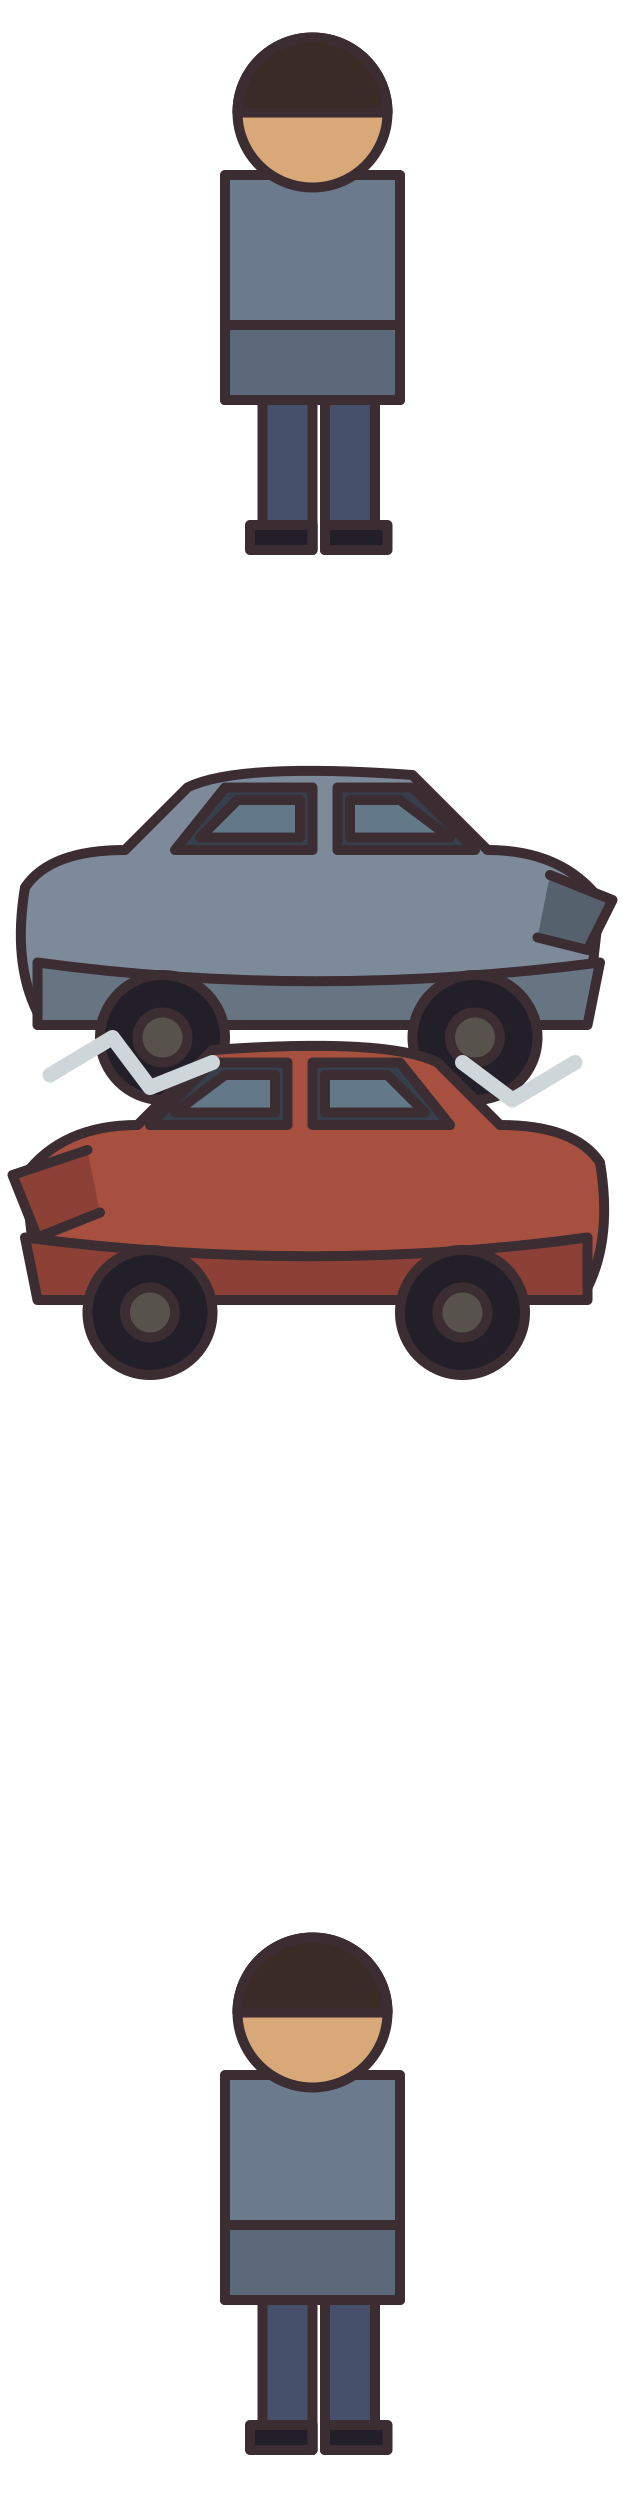
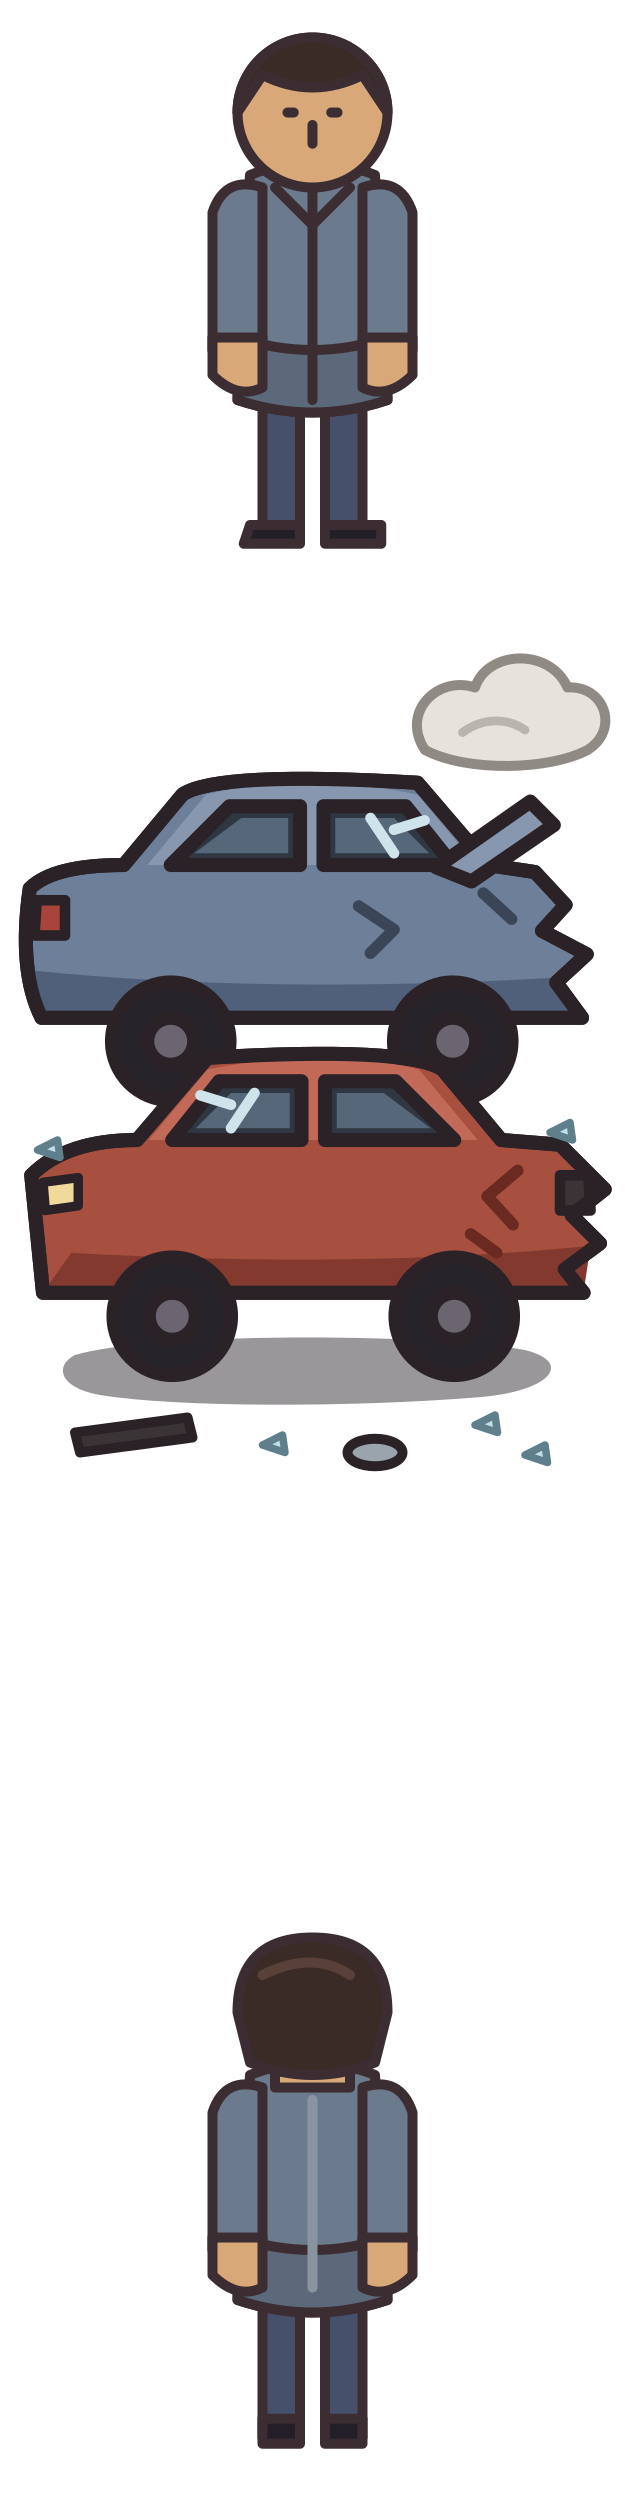
- <svg xmlns="http://www.w3.org/2000/svg" width="50" height="200" viewBox="0 0 50 200" shape-rendering="geometricPrecision" stroke="#3b2d32" stroke-width="0.8" stroke-linejoin="round" stroke-linecap="round">
-   <g transform="translate(16 2)">
-     <rect x="5" y="29" width="4" height="13" fill="#46506b" />
-     <rect x="10" y="29" width="4" height="13" fill="#46506b" />
-     <rect x="4" y="40" width="5" height="2" fill="#221f28" />
-     <rect x="10" y="40" width="5" height="2" fill="#221f28" />
-     <rect x="2" y="12" width="14" height="18" fill="#6b7a8c" />
-     <rect x="2" y="24" width="14" height="6" fill="#5c697a" />
+ <svg xmlns="http://www.w3.org/2000/svg" width="50" height="200" viewBox="0 0 50 200" shape-rendering="geometricPrecision" stroke="#2a2226" stroke-width="1" stroke-linejoin="round" stroke-linecap="round">
+   <g transform="translate(16 2)" stroke="#3b2d32" stroke-width="0.8">
+     <path d="M5 28 H8 V41 H5 Z M10 28 H13 V41 H10 Z" fill="#46506b" />
+     <path d="M4 40 H8 V41.5 H3.5 Z M10 40 H14.5 V41.5 H10 Z" fill="#221f28" />
+     <path d="M4 12 Q9 10 14 12 L15 30 Q9 32 3 30 Z" fill="#6b7a8c" />
+     <path d="M3 25 Q9 27 15 25 V30 Q9 32 3 30 Z" fill="#5c697a" />
+     <path d="M9 13 V30 M6 13 L9 16 L12 13" fill="none" />
+     <path d="M1 15 Q2 12 5 13 L5 26 L1 26 Z M13 13 Q16 12 17 15 V26 H13 Z" fill="#6b7a8c" />
+     <path d="M1 25 H5 V29 Q3 30 1 28 Z M13 25 H17 V28 Q15 30 13 29 Z" fill="#d9a878" />
    <circle cx="9" cy="7" r="6" fill="#d9a878" />
-     <path d="M3 7 A6 6 0 0 1 15 7 Z" fill="#3a2b26" />
+     <path d="M3 7 A6 6 0 0 1 15 7 L13 4 Q9 6 5 4 Z" fill="#3a2b26" />
+     <path d="M7 7 H7.5 M10.5 7 H11 M9 8 V9.5" fill="none" />
  </g>
-   <g transform="translate(0 59)">
-     <path d="M2 12 Q4 9 10 9 L15 4 Q19 2 33 3 L39 9 Q45 9 48 13 L47 22 L3 22 Q1 18 2 12 Z" fill="#7d8a9a" />
-     <path d="M14 9 L18 4 L25 4 L25 9 Z M27 4 L33 4 L38 9 L27 9 Z" fill="#35404c" />
-     <path d="M16 8 L19 5 L24 5 L24 8 Z M28 5 L32 5 L36 8 L28 8 Z" fill="#63798a" />
-     <path d="M3 18 Q25 21 48 18 L47 23 L3 23 Z" fill="#677482" />
-     <circle cx="13" cy="24" r="5" fill="#221f28" />
-     <circle cx="38" cy="24" r="5" fill="#221f28" />
-     <circle cx="13" cy="24" r="2" fill="#58524d" />
-     <circle cx="38" cy="24" r="2" fill="#58524d" />
-     <path d="M44 11 L49 13 L47 17 L43 16" fill="#56616e" />
+   <path d="M6 108.4 C12 106.6 34 106.6 42 108 C46 109 44 111.4 38 111.8 C28 112.6 14 112.6 8 111.6 C4.6 111 4.4 109.2 6 108.4 Z" fill="#1d1a20" fill-opacity="0.45" stroke="none" />
+   <g transform="translate(0.5 60.74) scale(0.94)" stroke-width="1.2">
+     <path d="M2 11 Q4 9 10 9 L15 3 Q18 1 35 2 L41 9 L45 9.6 L47.6 12.4 L45.6 14.6 L49.4 16.6 L46.8 19 L49 22 L3 22 Q1 18 2 11 Z" fill="#6d7f99" />
+     <path d="M12 9 L17 3 Q25 1 35 3 L40 9 Z" fill="#8797b0" stroke="none" />
+     <path d="M2.4 18 Q22 20 46.6 18.6 L49 22 L3 22 Z" fill="#50607a" stroke="none" />
+     <path d="M14 9 L19 4 L25 4 L25 9 Z M27 4 L34 4 L38 9 L27 9 Z" fill="#2f3742" />
+     <path d="M16 8 L20 5 L24 5 L24 8 Z M28 5 L33 5 L36 8 L28 8 Z" fill="#556779" stroke="none" />
+     <path d="M31 5 L33 8 M33 6 L35.6 5.2" fill="none" stroke="#cfe3ea" stroke-width="0.9" />
+     <path d="M30 12.5 L33 14.5 L31 16.5 M40.6 11.4 L43 13.6" fill="none" stroke="#3a4658" stroke-width="1" />
+     <path d="M2.6 12 L5 12 L5 15 L2.4 15 Z" fill="#a8443a" stroke-width="0.9" />
+     <path d="M2 11 Q4 9 10 9 L15 3 Q18 1 35 2 L41 9 L45 9.6 L47.6 12.4 L45.6 14.6 L49.4 16.6 L46.8 19 L49 22 L3 22 Q1 18 2 11 Z" fill="none" />
+     <path d="M36.6 9.2 L44.6 3.6 L46.6 5.6 L39.6 10.4 Z" fill="#8797b0" />
+     <circle cx="14" cy="24" r="5" fill="#26232a" />
+     <circle cx="38" cy="24" r="5" fill="#26232a" />
+     <circle cx="14" cy="24" r="2" fill="#6a6570" />
+     <circle cx="38" cy="24" r="2" fill="#6a6570" />
  </g>
-   <g transform="translate(0 81)">
-     <path d="M48 12 Q46 9 40 9 L35 4 Q31 2 17 3 L11 9 Q5 9 2 13 L3 22 L47 22 Q49 18 48 12 Z" fill="#a8503f" />
-     <path d="M36 9 L32 4 L25 4 L25 9 Z M23 4 L17 4 L12 9 L23 9 Z" fill="#35404c" />
-     <path d="M34 8 L31 5 L26 5 L26 8 Z M22 5 L18 5 L14 8 L22 8 Z" fill="#63798a" />
-     <path d="M47 18 Q25 21 2 18 L3 23 L47 23 Z" fill="#8d4035" />
-     <circle cx="37" cy="24" r="5" fill="#221f28" />
-     <circle cx="12" cy="24" r="5" fill="#221f28" />
-     <circle cx="37" cy="24" r="2" fill="#58524d" />
-     <circle cx="12" cy="24" r="2" fill="#58524d" />
-     <path d="M7 11 L1 13 L3 18 L8 16" fill="#8d4035" />
+   <g transform="translate(49.5 82.74) scale(-0.94 0.94)" stroke-width="1.2">
+     <path d="M5 9.4 L10 9 L15 3 Q18 1 35 2 L41 9 Q47 9 50 12 L49 22 L3 22 L4.6 20 L1.6 17.8 L4 15.4 L1.2 13.2 Z" fill="#a8503f" />
+     <path d="M12 9 L17 3 Q25 1 35 3 L40 9 Z" fill="#c26a57" stroke="none" />
+     <path d="M2.4 18 Q22 20 46.6 18.6 L49 22 L3 22 Z" fill="#83392d" stroke="none" />
+     <path d="M14 9 L19 4 L25 4 L25 9 Z M27 4 L34 4 L38 9 L27 9 Z" fill="#2f3742" />
+     <path d="M16 8 L20 5 L24 5 L24 8 Z M28 5 L33 5 L36 8 L28 8 Z" fill="#556779" stroke="none" />
+     <path d="M31 5 L33 8 M33 6 L35.6 5.2" fill="none" stroke="#cfe3ea" stroke-width="0.9" />
+     <path d="M8.6 11.6 L11.2 13.8 L9 16.2 M12.6 17 L10.4 18.6" fill="none" stroke="#6a2a21" stroke-width="1" />
+     <path d="M2.6 12 L5 12 L5 15 L2.4 15 Z" fill="#3a3436" stroke-width="0.9" />
+     <path d="M46 12.2 L49 12.6 L48.8 15 L46 14.6 Z" fill="#f0d99a" stroke-width="0.8" />
+     <path d="M5 9.4 L10 9 L15 3 Q18 1 35 2 L41 9 Q47 9 50 12 L49 22 L3 22 L4.6 20 L1.6 17.8 L4 15.4 L1.2 13.2 Z" fill="none" />
+     <circle cx="14" cy="24" r="5" fill="#26232a" />
+     <circle cx="38" cy="24" r="5" fill="#26232a" />
+     <circle cx="14" cy="24" r="2" fill="#6a6570" />
+     <circle cx="38" cy="24" r="2" fill="#6a6570" />
  </g>
-   <path d="M4 86 l5 -3 l3 4 l5 -2 M37 85 l4 3 l5 -3" fill="none" stroke="#cfd6da" stroke-width="1.2" />
-   <g transform="translate(16 154)">
-     <rect x="5" y="29" width="4" height="13" fill="#46506b" />
-     <rect x="10" y="29" width="4" height="13" fill="#46506b" />
-     <rect x="4" y="40" width="5" height="2" fill="#221f28" />
-     <rect x="10" y="40" width="5" height="2" fill="#221f28" />
-     <rect x="2" y="12" width="14" height="18" fill="#6b7a8c" />
-     <rect x="2" y="24" width="14" height="6" fill="#5c697a" />
-     <circle cx="9" cy="7" r="6" fill="#d9a878" />
-     <path d="M3 7 A6 6 0 0 1 15 7 Z" fill="#3a2b26" />
+   <path d="M6 114.6 L15 113.4 L15.4 115 L6.4 116.2 Z" fill="#3a3436" stroke-width="0.8" />
+   <path d="M38 114 L39.6 113.2 L39.8 114.6 Z M42 116.4 L43.6 115.6 L43.8 117.0 Z M21 115.6 L22.6 114.8 L22.8 116.2 Z M44 90.6 L45.6 89.8 L45.8 91.2 Z M3 92 L4.6 91.2 L4.8 92.6 Z" fill="#bfe0ea" stroke="#5f7f8c" stroke-width="0.6" />
+   <ellipse cx="30" cy="116.2" rx="2.2" ry="1.1" fill="#9aa4ac" stroke-width="0.8" />
+   <path d="M34 60 C32 57 35 54 38 55 C39 52 44 51.8 45.4 55 C48.4 54.8 49.6 58.4 47 60 C44 61.6 37.4 61.8 34 60 Z" fill="#e6e3dd" stroke="#8f8a84" stroke-width="0.8" />
+   <path d="M37 58.6 C38.6 57.4 40.6 57.4 42 58.4" fill="none" stroke="#b9b4ad" stroke-width="0.7" />
+   <g transform="translate(16 154)" stroke="#3b2d32" stroke-width="0.8">
+     <path d="M5 28 H8 V41 H5 Z M10 28 H13 V41 H10 Z" fill="#46506b" />
+     <path d="M5 39.5 H8 V41.5 H5 Z M10 39.5 H13 V41.5 H10 Z" fill="#221f28" />
+     <path d="M4 12 Q9 10 14 12 L15 30 Q9 32 3 30 Z" fill="#6b7a8c" />
+     <path d="M3 25 Q9 27 15 25 V30 Q9 32 3 30 Z" fill="#5c697a" />
+     <path d="M9 14 V29" fill="none" stroke="#8a94a0" />
+     <path d="M1 15 Q2 12 5 13 L5 26 L1 26 Z M13 13 Q16 12 17 15 V26 H13 Z" fill="#6b7a8c" />
+     <path d="M1 25 H5 V29 Q3 30 1 28 Z M13 25 H17 V28 Q15 30 13 29 Z" fill="#d9a878" />
+     <path d="M6 9 H12 V13 H6 Z" fill="#d9a878" />
+     <path d="M3 7 Q3 1 9 1 Q15 1 15 7 L14 11 Q9 13 4 11 Z" fill="#3a2b26" />
+     <path d="M5 4 Q9 2 12 4" fill="none" stroke="#594139" />
  </g>
</svg>
